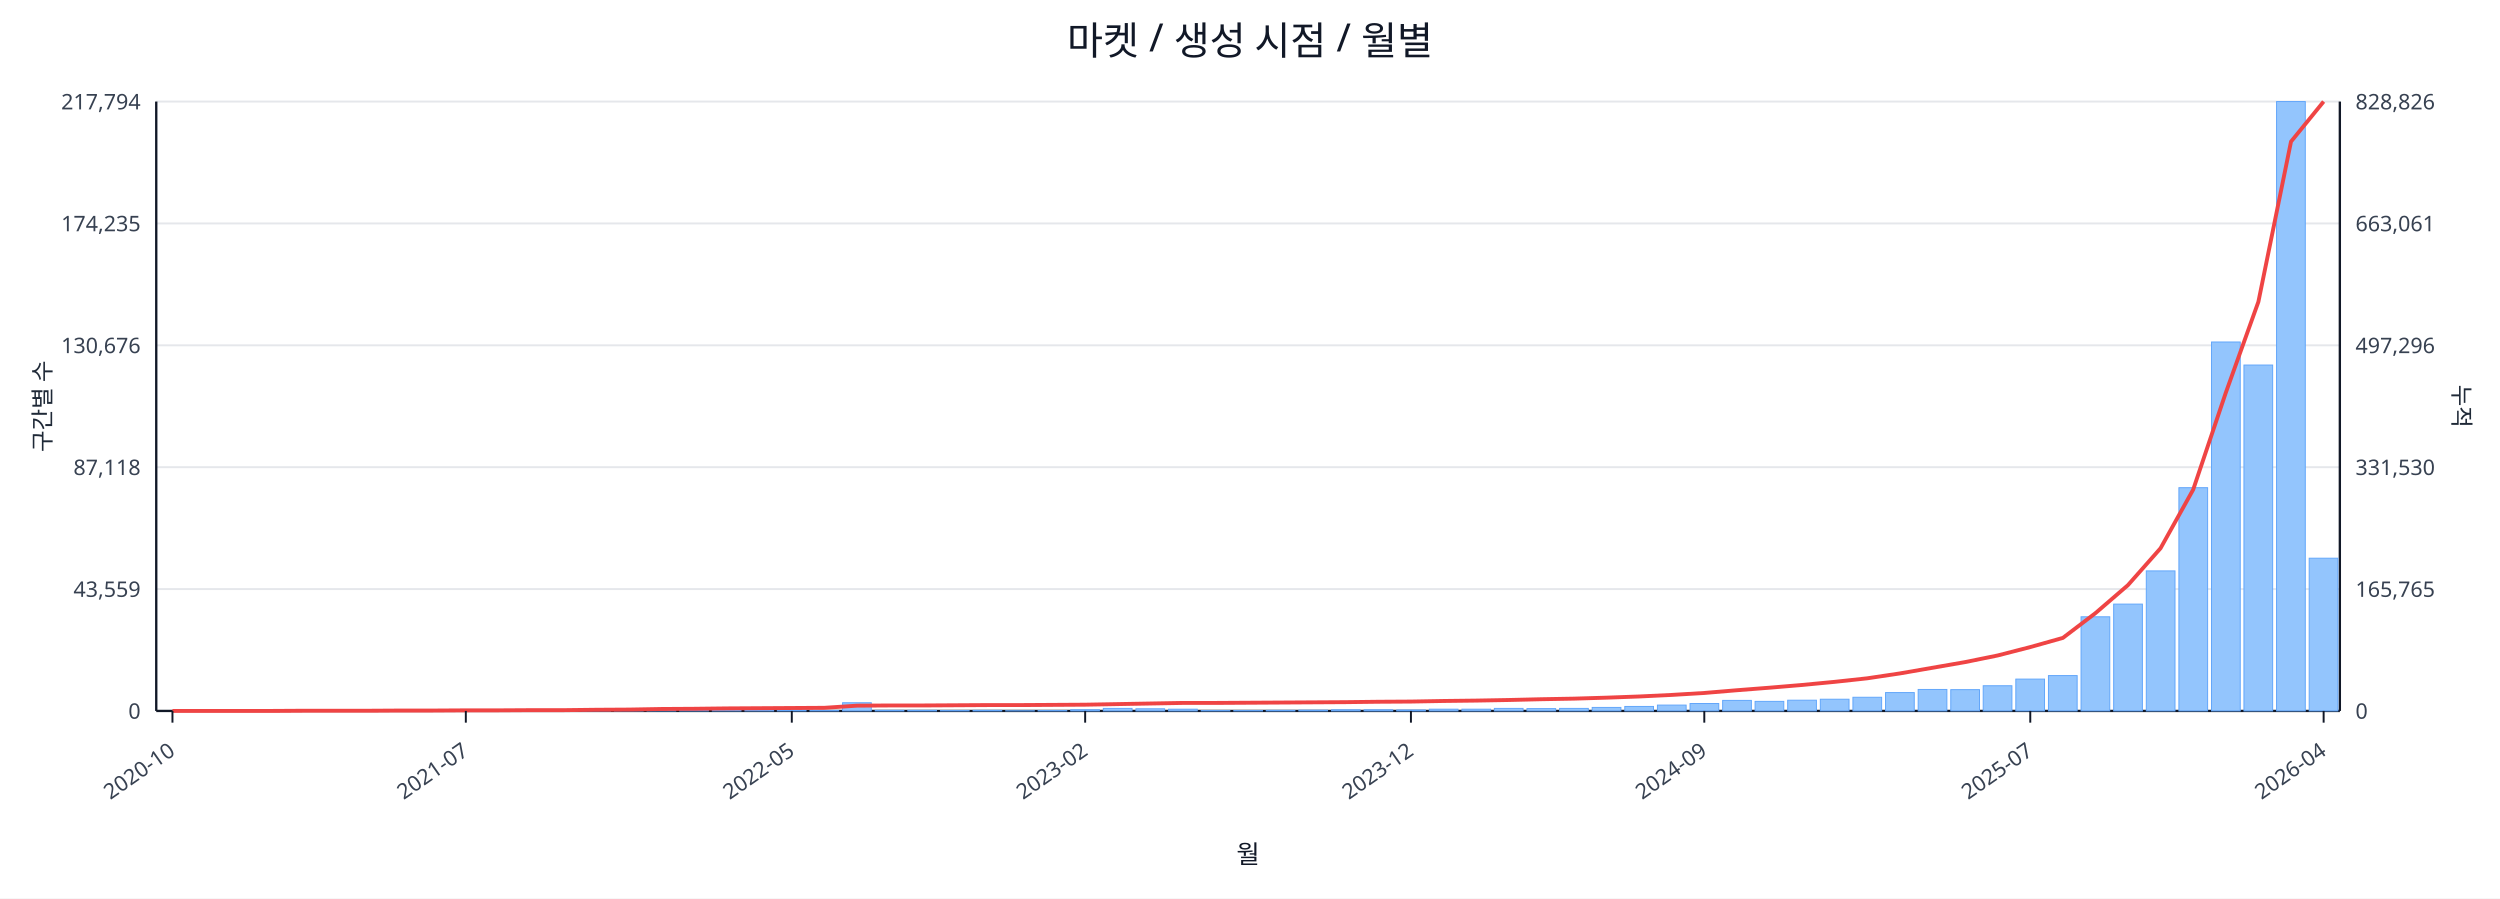
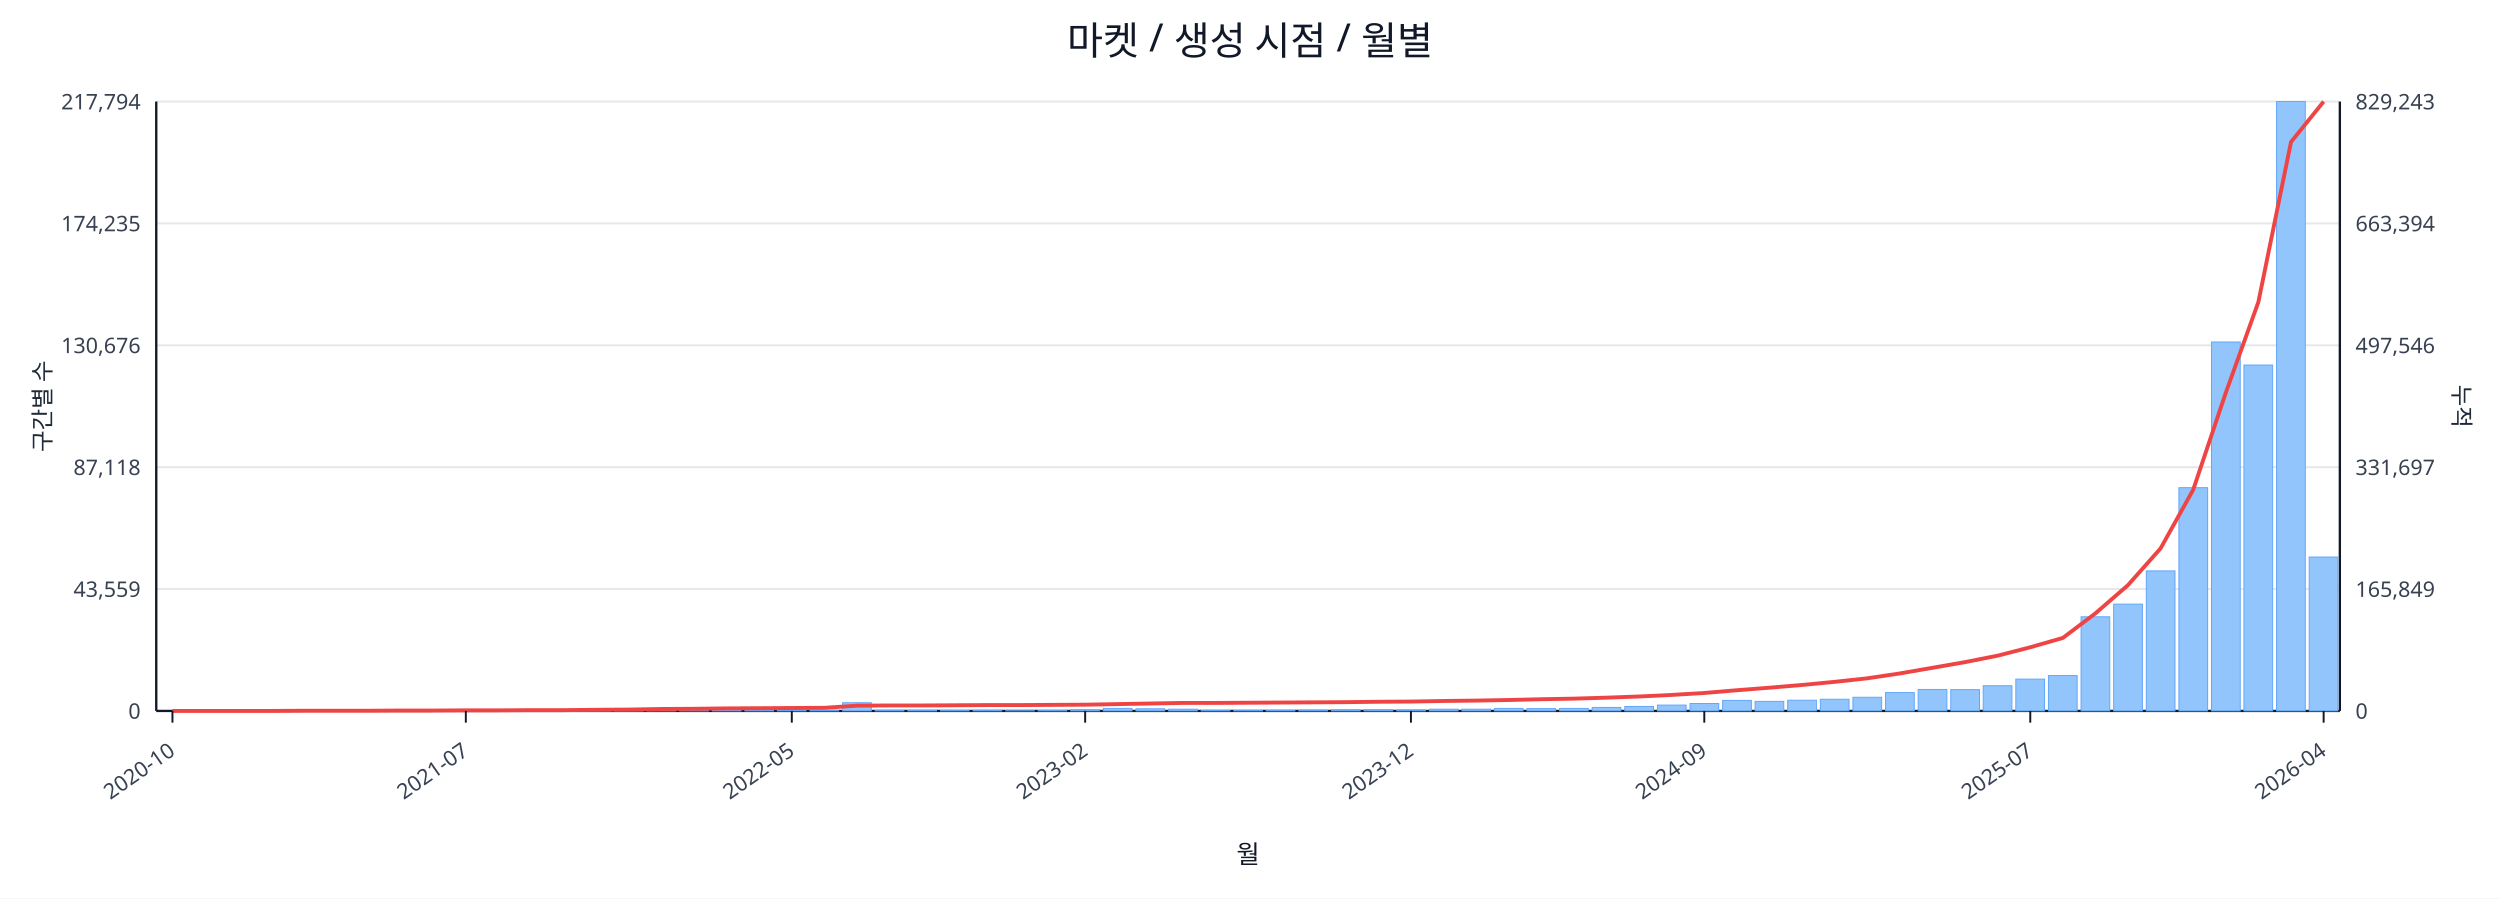
<svg xmlns="http://www.w3.org/2000/svg" width="1280" height="460" viewBox="0 0 1280 460">
  <rect x="0" y="0" width="100%" height="100%" fill="#ffffff" />
  <text x="640.0" y="28" font-size="20" text-anchor="middle" font-family="sans-serif" fill="#111827">마켓 / 생성 시점 / 월별</text>
  <line x1="80.0" y1="52.0" x2="1198.0" y2="52.0" stroke="#e5e7eb" stroke-width="1" />
  <text x="72.0" y="56.0" font-size="11" text-anchor="end" font-family="sans-serif" fill="#374151">217,794</text>
-   <text x="1206.0" y="56.0" font-size="11" text-anchor="start" font-family="sans-serif" fill="#374151">828,826</text>
+   <text x="1206.0" y="56.0" font-size="11" text-anchor="start" font-family="sans-serif" fill="#374151">829,243</text>
  <line x1="80.0" y1="114.4" x2="1198.0" y2="114.4" stroke="#e5e7eb" stroke-width="1" />
  <text x="72.0" y="118.4" font-size="11" text-anchor="end" font-family="sans-serif" fill="#374151">174,235</text>
-   <text x="1206.0" y="118.4" font-size="11" text-anchor="start" font-family="sans-serif" fill="#374151">663,061</text>
+   <text x="1206.0" y="118.4" font-size="11" text-anchor="start" font-family="sans-serif" fill="#374151">663,394</text>
  <line x1="80.0" y1="176.8" x2="1198.0" y2="176.8" stroke="#e5e7eb" stroke-width="1" />
  <text x="72.0" y="180.8" font-size="11" text-anchor="end" font-family="sans-serif" fill="#374151">130,676</text>
-   <text x="1206.0" y="180.8" font-size="11" text-anchor="start" font-family="sans-serif" fill="#374151">497,296</text>
+   <text x="1206.0" y="180.8" font-size="11" text-anchor="start" font-family="sans-serif" fill="#374151">497,546</text>
  <line x1="80.0" y1="239.2" x2="1198.0" y2="239.2" stroke="#e5e7eb" stroke-width="1" />
  <text x="72.0" y="243.2" font-size="11" text-anchor="end" font-family="sans-serif" fill="#374151">87,118</text>
-   <text x="1206.0" y="243.2" font-size="11" text-anchor="start" font-family="sans-serif" fill="#374151">331,530</text>
+   <text x="1206.0" y="243.2" font-size="11" text-anchor="start" font-family="sans-serif" fill="#374151">331,697</text>
  <line x1="80.0" y1="301.6" x2="1198.0" y2="301.6" stroke="#e5e7eb" stroke-width="1" />
  <text x="72.0" y="305.6" font-size="11" text-anchor="end" font-family="sans-serif" fill="#374151">43,559</text>
-   <text x="1206.0" y="305.6" font-size="11" text-anchor="start" font-family="sans-serif" fill="#374151">165,765</text>
+   <text x="1206.0" y="305.6" font-size="11" text-anchor="start" font-family="sans-serif" fill="#374151">165,849</text>
  <line x1="80.0" y1="364.0" x2="1198.0" y2="364.0" stroke="#e5e7eb" stroke-width="1" />
  <text x="72.0" y="368.0" font-size="11" text-anchor="end" font-family="sans-serif" fill="#374151">0</text>
  <text x="1206.0" y="368.0" font-size="11" text-anchor="start" font-family="sans-serif" fill="#374151">0</text>
  <line x1="80.0" y1="364.0" x2="1198.0" y2="364.0" stroke="#111827" stroke-width="1.2" />
  <line x1="80.0" y1="52.0" x2="80.0" y2="364.0" stroke="#111827" stroke-width="1.2" />
  <line x1="1198.0" y1="52.0" x2="1198.0" y2="364.0" stroke="#111827" stroke-width="1.2" />
  <rect x="81.0" y="364.0" width="14.7" height="0.0" fill="#93c5fd" stroke="#60a5fa" stroke-width="0.5" />
  <rect x="97.7" y="364.0" width="14.7" height="0.0" fill="#93c5fd" stroke="#60a5fa" stroke-width="0.5" />
  <rect x="114.4" y="364.0" width="14.7" height="0.0" fill="#93c5fd" stroke="#60a5fa" stroke-width="0.5" />
  <rect x="131.1" y="363.9" width="14.7" height="0.1" fill="#93c5fd" stroke="#60a5fa" stroke-width="0.5" />
  <rect x="147.7" y="363.9" width="14.7" height="0.1" fill="#93c5fd" stroke="#60a5fa" stroke-width="0.5" />
  <rect x="164.4" y="363.9" width="14.7" height="0.1" fill="#93c5fd" stroke="#60a5fa" stroke-width="0.5" />
  <rect x="181.1" y="363.9" width="14.7" height="0.1" fill="#93c5fd" stroke="#60a5fa" stroke-width="0.5" />
  <rect x="197.8" y="363.8" width="14.7" height="0.2" fill="#93c5fd" stroke="#60a5fa" stroke-width="0.5" />
  <rect x="214.5" y="363.7" width="14.7" height="0.3" fill="#93c5fd" stroke="#60a5fa" stroke-width="0.5" />
  <rect x="231.2" y="363.8" width="14.7" height="0.2" fill="#93c5fd" stroke="#60a5fa" stroke-width="0.5" />
  <rect x="247.9" y="363.8" width="14.7" height="0.2" fill="#93c5fd" stroke="#60a5fa" stroke-width="0.5" />
  <rect x="264.6" y="363.9" width="14.7" height="0.1" fill="#93c5fd" stroke="#60a5fa" stroke-width="0.5" />
  <rect x="281.2" y="363.7" width="14.7" height="0.3" fill="#93c5fd" stroke="#60a5fa" stroke-width="0.5" />
  <rect x="297.9" y="363.4" width="14.7" height="0.6" fill="#93c5fd" stroke="#60a5fa" stroke-width="0.5" />
  <rect x="314.6" y="363.5" width="14.7" height="0.5" fill="#93c5fd" stroke="#60a5fa" stroke-width="0.5" />
  <rect x="331.3" y="363.1" width="14.7" height="0.9" fill="#93c5fd" stroke="#60a5fa" stroke-width="0.5" />
  <rect x="348.0" y="363.5" width="14.7" height="0.5" fill="#93c5fd" stroke="#60a5fa" stroke-width="0.5" />
  <rect x="364.7" y="363.3" width="14.7" height="0.7" fill="#93c5fd" stroke="#60a5fa" stroke-width="0.5" />
  <rect x="381.4" y="363.4" width="14.7" height="0.6" fill="#93c5fd" stroke="#60a5fa" stroke-width="0.5" />
  <rect x="398.0" y="363.6" width="14.7" height="0.4" fill="#93c5fd" stroke="#60a5fa" stroke-width="0.5" />
  <rect x="414.7" y="363.8" width="14.7" height="0.2" fill="#93c5fd" stroke="#60a5fa" stroke-width="0.5" />
  <rect x="431.4" y="359.8" width="14.7" height="4.2" fill="#93c5fd" stroke="#60a5fa" stroke-width="0.5" />
  <rect x="448.1" y="363.7" width="14.7" height="0.3" fill="#93c5fd" stroke="#60a5fa" stroke-width="0.5" />
  <rect x="464.8" y="363.7" width="14.7" height="0.3" fill="#93c5fd" stroke="#60a5fa" stroke-width="0.5" />
  <rect x="481.5" y="363.8" width="14.7" height="0.2" fill="#93c5fd" stroke="#60a5fa" stroke-width="0.5" />
  <rect x="498.2" y="363.7" width="14.7" height="0.3" fill="#93c5fd" stroke="#60a5fa" stroke-width="0.5" />
  <rect x="514.9" y="363.9" width="14.7" height="0.1" fill="#93c5fd" stroke="#60a5fa" stroke-width="0.5" />
  <rect x="531.5" y="363.8" width="14.7" height="0.2" fill="#93c5fd" stroke="#60a5fa" stroke-width="0.5" />
  <rect x="548.2" y="363.4" width="14.7" height="0.6" fill="#93c5fd" stroke="#60a5fa" stroke-width="0.5" />
  <rect x="564.9" y="362.7" width="14.7" height="1.3" fill="#93c5fd" stroke="#60a5fa" stroke-width="0.5" />
  <rect x="581.6" y="362.9" width="14.7" height="1.1" fill="#93c5fd" stroke="#60a5fa" stroke-width="0.5" />
  <rect x="598.3" y="363.1" width="14.7" height="0.9" fill="#93c5fd" stroke="#60a5fa" stroke-width="0.5" />
  <rect x="615.0" y="363.8" width="14.7" height="0.2" fill="#93c5fd" stroke="#60a5fa" stroke-width="0.5" />
  <rect x="631.7" y="363.8" width="14.7" height="0.2" fill="#93c5fd" stroke="#60a5fa" stroke-width="0.5" />
  <rect x="648.3" y="363.7" width="14.7" height="0.3" fill="#93c5fd" stroke="#60a5fa" stroke-width="0.5" />
  <rect x="665.0" y="363.6" width="14.7" height="0.4" fill="#93c5fd" stroke="#60a5fa" stroke-width="0.5" />
  <rect x="681.7" y="363.4" width="14.7" height="0.6" fill="#93c5fd" stroke="#60a5fa" stroke-width="0.5" />
  <rect x="698.4" y="363.4" width="14.7" height="0.6" fill="#93c5fd" stroke="#60a5fa" stroke-width="0.5" />
  <rect x="715.1" y="363.5" width="14.7" height="0.5" fill="#93c5fd" stroke="#60a5fa" stroke-width="0.5" />
  <rect x="731.8" y="363.1" width="14.7" height="0.9" fill="#93c5fd" stroke="#60a5fa" stroke-width="0.5" />
  <rect x="748.5" y="363.1" width="14.7" height="0.9" fill="#93c5fd" stroke="#60a5fa" stroke-width="0.5" />
  <rect x="765.1" y="362.7" width="14.7" height="1.3" fill="#93c5fd" stroke="#60a5fa" stroke-width="0.5" />
  <rect x="781.8" y="362.8" width="14.7" height="1.2" fill="#93c5fd" stroke="#60a5fa" stroke-width="0.5" />
  <rect x="798.5" y="362.7" width="14.7" height="1.3" fill="#93c5fd" stroke="#60a5fa" stroke-width="0.5" />
  <rect x="815.2" y="362.2" width="14.7" height="1.8" fill="#93c5fd" stroke="#60a5fa" stroke-width="0.5" />
  <rect x="831.9" y="361.7" width="14.7" height="2.3" fill="#93c5fd" stroke="#60a5fa" stroke-width="0.5" />
  <rect x="848.6" y="361.0" width="14.7" height="3.0" fill="#93c5fd" stroke="#60a5fa" stroke-width="0.5" />
  <rect x="865.3" y="360.2" width="14.7" height="3.8" fill="#93c5fd" stroke="#60a5fa" stroke-width="0.5" />
  <rect x="882.0" y="358.6" width="14.7" height="5.4" fill="#93c5fd" stroke="#60a5fa" stroke-width="0.5" />
  <rect x="898.6" y="359.1" width="14.7" height="4.9" fill="#93c5fd" stroke="#60a5fa" stroke-width="0.5" />
  <rect x="915.3" y="358.5" width="14.7" height="5.5" fill="#93c5fd" stroke="#60a5fa" stroke-width="0.5" />
  <rect x="932.0" y="358.0" width="14.7" height="6.0" fill="#93c5fd" stroke="#60a5fa" stroke-width="0.5" />
  <rect x="948.7" y="357.0" width="14.7" height="7.0" fill="#93c5fd" stroke="#60a5fa" stroke-width="0.5" />
  <rect x="965.4" y="354.6" width="14.7" height="9.4" fill="#93c5fd" stroke="#60a5fa" stroke-width="0.5" />
  <rect x="982.1" y="353.0" width="14.7" height="11.0" fill="#93c5fd" stroke="#60a5fa" stroke-width="0.5" />
  <rect x="998.8" y="353.1" width="14.7" height="10.9" fill="#93c5fd" stroke="#60a5fa" stroke-width="0.5" />
  <rect x="1015.4" y="351.1" width="14.7" height="12.9" fill="#93c5fd" stroke="#60a5fa" stroke-width="0.5" />
  <rect x="1032.1" y="347.7" width="14.7" height="16.3" fill="#93c5fd" stroke="#60a5fa" stroke-width="0.5" />
  <rect x="1048.8" y="345.9" width="14.7" height="18.1" fill="#93c5fd" stroke="#60a5fa" stroke-width="0.5" />
  <rect x="1065.5" y="315.8" width="14.7" height="48.2" fill="#93c5fd" stroke="#60a5fa" stroke-width="0.5" />
  <rect x="1082.2" y="309.3" width="14.7" height="54.7" fill="#93c5fd" stroke="#60a5fa" stroke-width="0.5" />
  <rect x="1098.9" y="292.3" width="14.7" height="71.7" fill="#93c5fd" stroke="#60a5fa" stroke-width="0.5" />
  <rect x="1115.6" y="249.7" width="14.7" height="114.3" fill="#93c5fd" stroke="#60a5fa" stroke-width="0.5" />
  <rect x="1132.3" y="175.1" width="14.7" height="188.9" fill="#93c5fd" stroke="#60a5fa" stroke-width="0.5" />
  <rect x="1148.9" y="186.9" width="14.7" height="177.1" fill="#93c5fd" stroke="#60a5fa" stroke-width="0.5" />
  <rect x="1165.6" y="52.0" width="14.7" height="312.0" fill="#93c5fd" stroke="#60a5fa" stroke-width="0.5" />
-   <rect x="1182.3" y="285.8" width="14.7" height="78.2" fill="#93c5fd" stroke="#60a5fa" stroke-width="0.5" />
-   <polyline fill="none" stroke="#ef4444" stroke-width="2" points="88.3,364.0 105.0,364.0 121.7,364.0 138.4,364.0 155.1,363.9 171.8,363.9 188.5,363.9 205.1,363.8 221.8,363.8 238.5,363.7 255.2,363.7 271.9,363.6 288.6,363.6 305.3,363.4 322.0,363.3 338.6,363.0 355.3,362.9 372.0,362.7 388.7,362.6 405.4,362.5 422.1,362.4 438.8,361.3 455.4,361.2 472.1,361.2 488.8,361.1 505.5,361.0 522.2,361.0 538.9,360.9 555.6,360.8 572.3,360.5 588.9,360.2 605.6,359.9 622.3,359.9 639.0,359.8 655.7,359.7 672.4,359.6 689.1,359.5 705.7,359.3 722.4,359.2 739.1,358.9 755.8,358.7 772.5,358.4 789.2,358.0 805.9,357.7 822.6,357.2 839.2,356.6 855.9,355.8 872.6,354.8 889.3,353.4 906.0,352.1 922.7,350.7 939.4,349.1 956.0,347.3 972.7,344.8 989.4,341.9 1006.1,339.0 1022.8,335.6 1039.5,331.3 1056.2,326.6 1072.9,313.9 1089.5,299.6 1106.2,280.7 1122.9,250.7 1139.6,201.1 1156.3,154.5 1173.0,72.5 1189.7,52.0" />
+   <rect x="1182.3" y="285.2" width="14.7" height="78.8" fill="#93c5fd" stroke="#60a5fa" stroke-width="0.5" />
+   <polyline fill="none" stroke="#ef4444" stroke-width="2" points="88.3,364.0 105.0,364.0 121.7,364.0 138.4,364.0 155.1,363.9 171.8,363.9 188.5,363.9 205.1,363.8 221.8,363.8 238.5,363.7 255.2,363.7 271.9,363.6 288.6,363.6 305.3,363.4 322.0,363.3 338.6,363.0 355.3,362.9 372.0,362.7 388.7,362.6 405.4,362.5 422.1,362.4 438.8,361.3 455.4,361.2 472.1,361.2 488.8,361.1 505.5,361.0 522.2,361.0 538.9,360.9 555.6,360.8 572.3,360.5 588.9,360.2 605.6,359.9 622.3,359.9 639.0,359.8 655.7,359.7 672.4,359.6 689.1,359.5 705.7,359.3 722.4,359.2 739.1,358.9 755.8,358.7 772.5,358.4 789.2,358.0 805.9,357.7 822.6,357.2 839.2,356.6 855.9,355.8 872.6,354.8 889.3,353.4 906.0,352.1 922.7,350.7 939.4,349.1 956.0,347.3 972.7,344.8 989.4,341.9 1006.1,339.0 1022.8,335.7 1039.5,331.4 1056.2,326.6 1072.9,314.0 1089.5,299.6 1106.2,280.8 1122.9,250.8 1139.6,201.1 1156.3,154.6 1173.0,72.7 1189.7,52.0" />
  <line x1="88.3" y1="364.0" x2="88.3" y2="370.0" stroke="#111827" stroke-width="1" />
  <text x="90.3" y="386.0" font-size="11" text-anchor="end" transform="rotate(-35 90.3 386.0)" font-family="sans-serif" fill="#374151">2020-10</text>
  <line x1="238.5" y1="364.0" x2="238.5" y2="370.0" stroke="#111827" stroke-width="1" />
  <text x="240.5" y="386.0" font-size="11" text-anchor="end" transform="rotate(-35 240.5 386.0)" font-family="sans-serif" fill="#374151">2021-07</text>
  <line x1="405.4" y1="364.0" x2="405.4" y2="370.0" stroke="#111827" stroke-width="1" />
  <text x="407.4" y="386.0" font-size="11" text-anchor="end" transform="rotate(-35 407.4 386.0)" font-family="sans-serif" fill="#374151">2022-05</text>
  <line x1="555.6" y1="364.0" x2="555.6" y2="370.0" stroke="#111827" stroke-width="1" />
  <text x="557.6" y="386.0" font-size="11" text-anchor="end" transform="rotate(-35 557.6 386.0)" font-family="sans-serif" fill="#374151">2023-02</text>
  <line x1="722.4" y1="364.0" x2="722.4" y2="370.0" stroke="#111827" stroke-width="1" />
  <text x="724.4" y="386.0" font-size="11" text-anchor="end" transform="rotate(-35 724.4 386.0)" font-family="sans-serif" fill="#374151">2023-12</text>
  <line x1="872.6" y1="364.0" x2="872.6" y2="370.0" stroke="#111827" stroke-width="1" />
  <text x="874.6" y="386.0" font-size="11" text-anchor="end" transform="rotate(-35 874.6 386.0)" font-family="sans-serif" fill="#374151">2024-09</text>
  <line x1="1039.5" y1="364.0" x2="1039.5" y2="370.0" stroke="#111827" stroke-width="1" />
  <text x="1041.5" y="386.0" font-size="11" text-anchor="end" transform="rotate(-35 1041.5 386.0)" font-family="sans-serif" fill="#374151">2025-07</text>
  <line x1="1189.7" y1="364.0" x2="1189.7" y2="370.0" stroke="#111827" stroke-width="1" />
  <text x="1191.7" y="386.0" font-size="11" text-anchor="end" transform="rotate(-35 1191.7 386.0)" font-family="sans-serif" fill="#374151">2026-04</text>
  <text x="26" y="208.0" font-size="12" transform="rotate(-90 26 208.0)" text-anchor="middle" font-family="sans-serif" fill="#1f2937">구간별 수</text>
  <text x="1256.0" y="208.0" font-size="12" transform="rotate(90 1256.0 208.0)" text-anchor="middle" font-family="sans-serif" fill="#1f2937">누적</text>
  <text x="639.0" y="442.0" font-size="13" text-anchor="middle" font-family="sans-serif" fill="#111827">월</text>
</svg>
